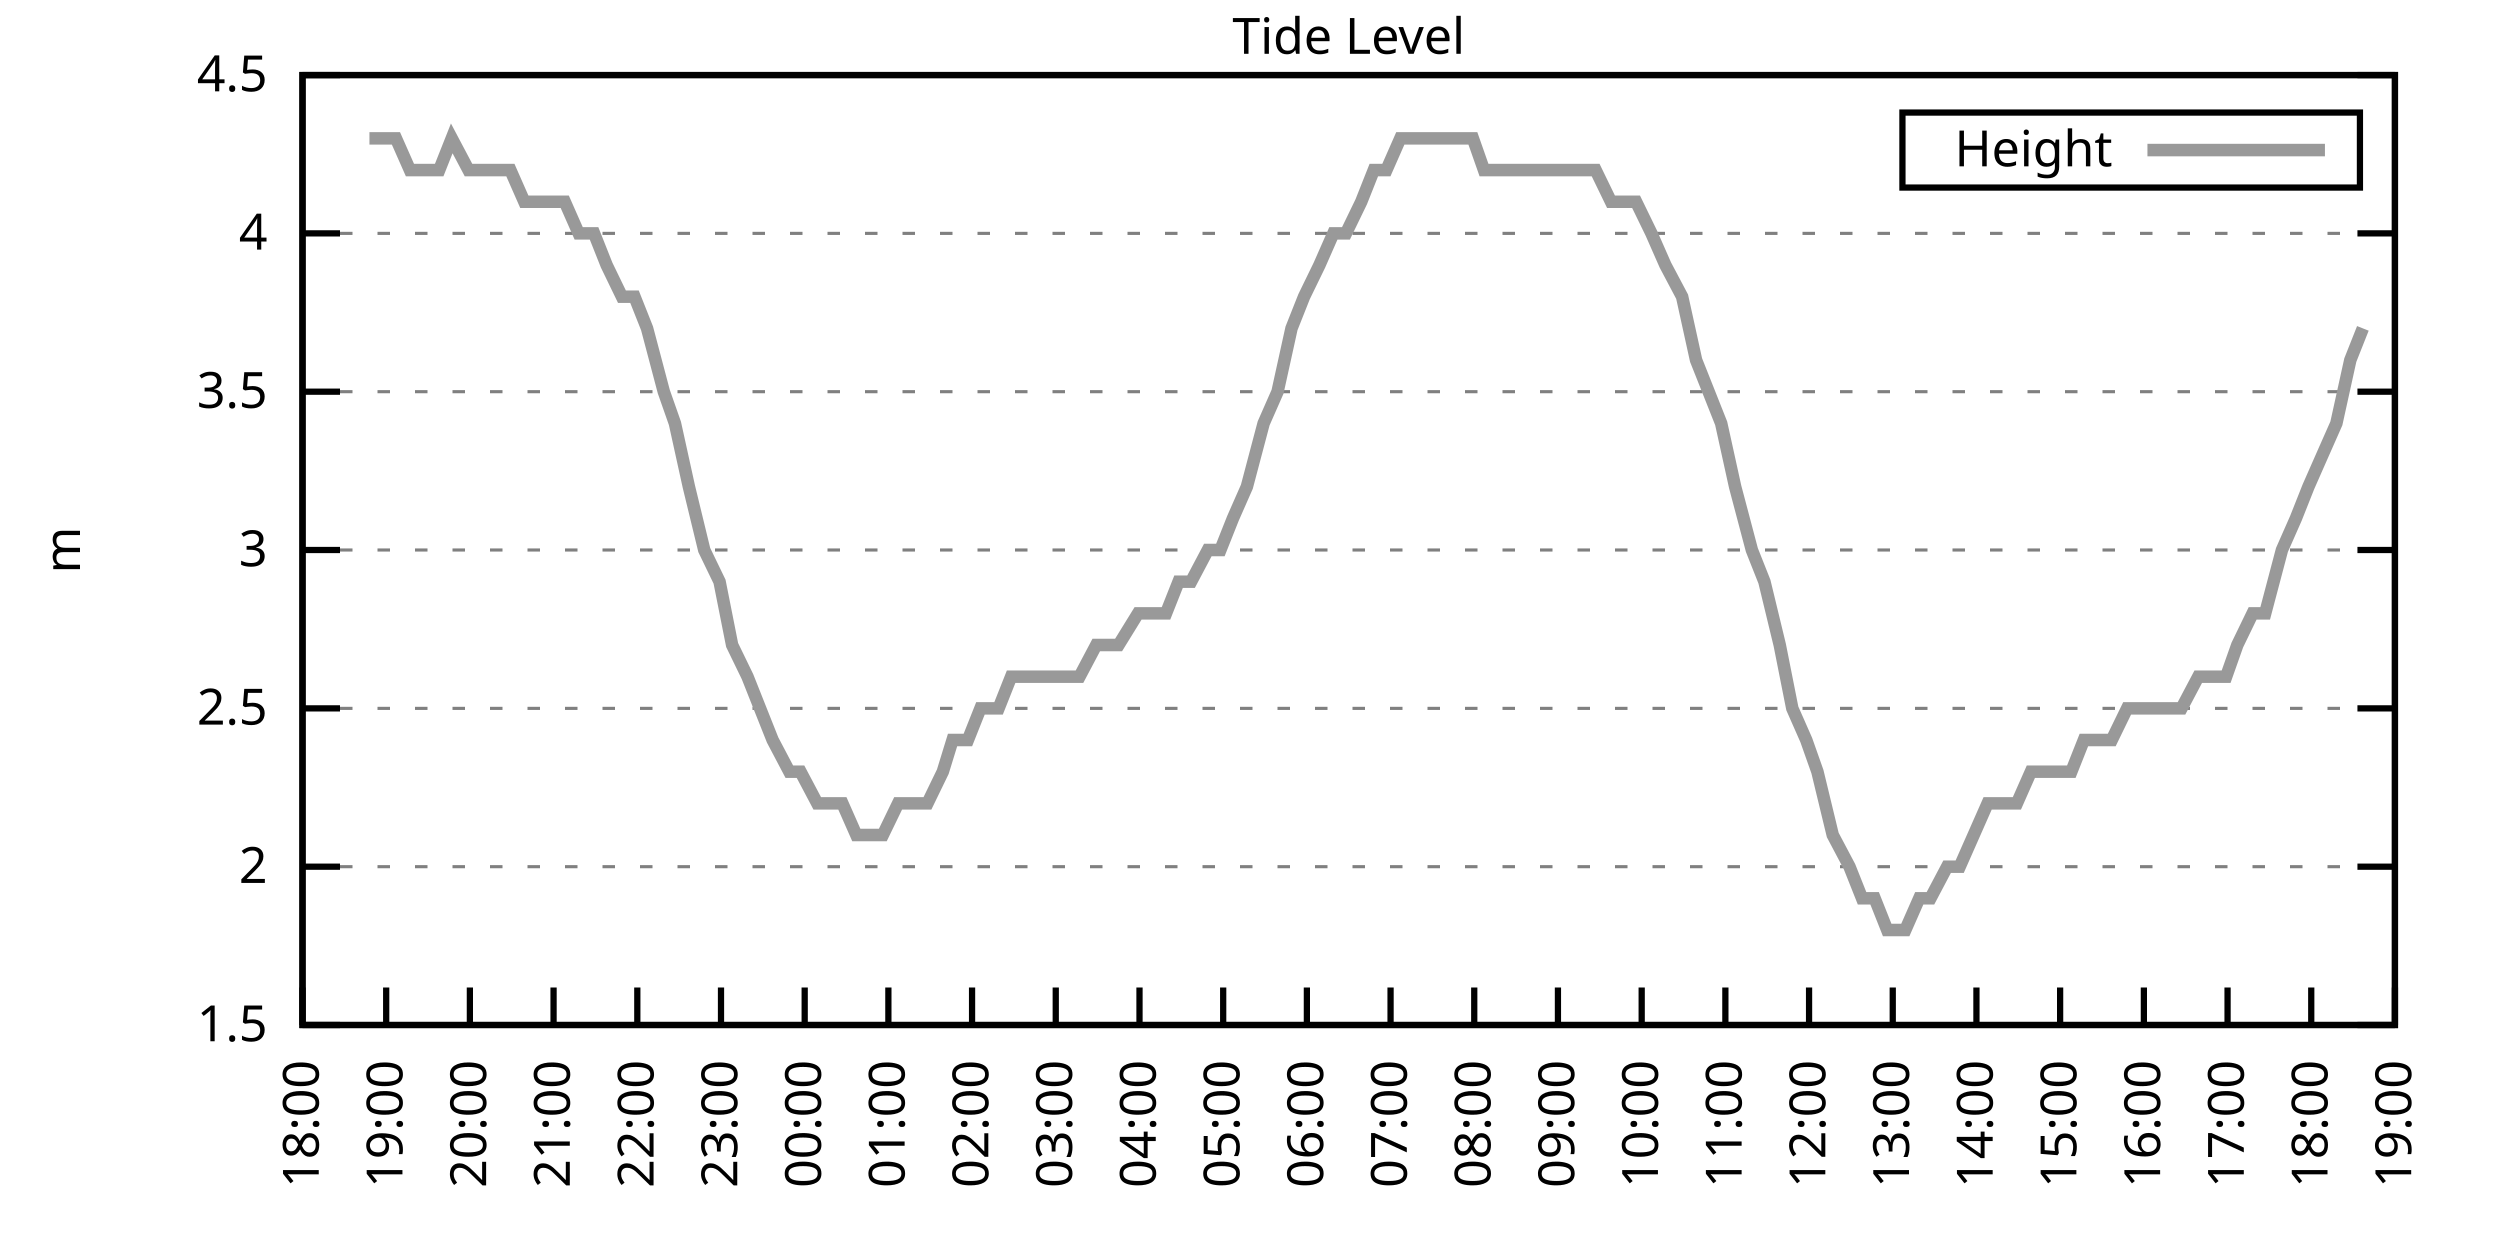
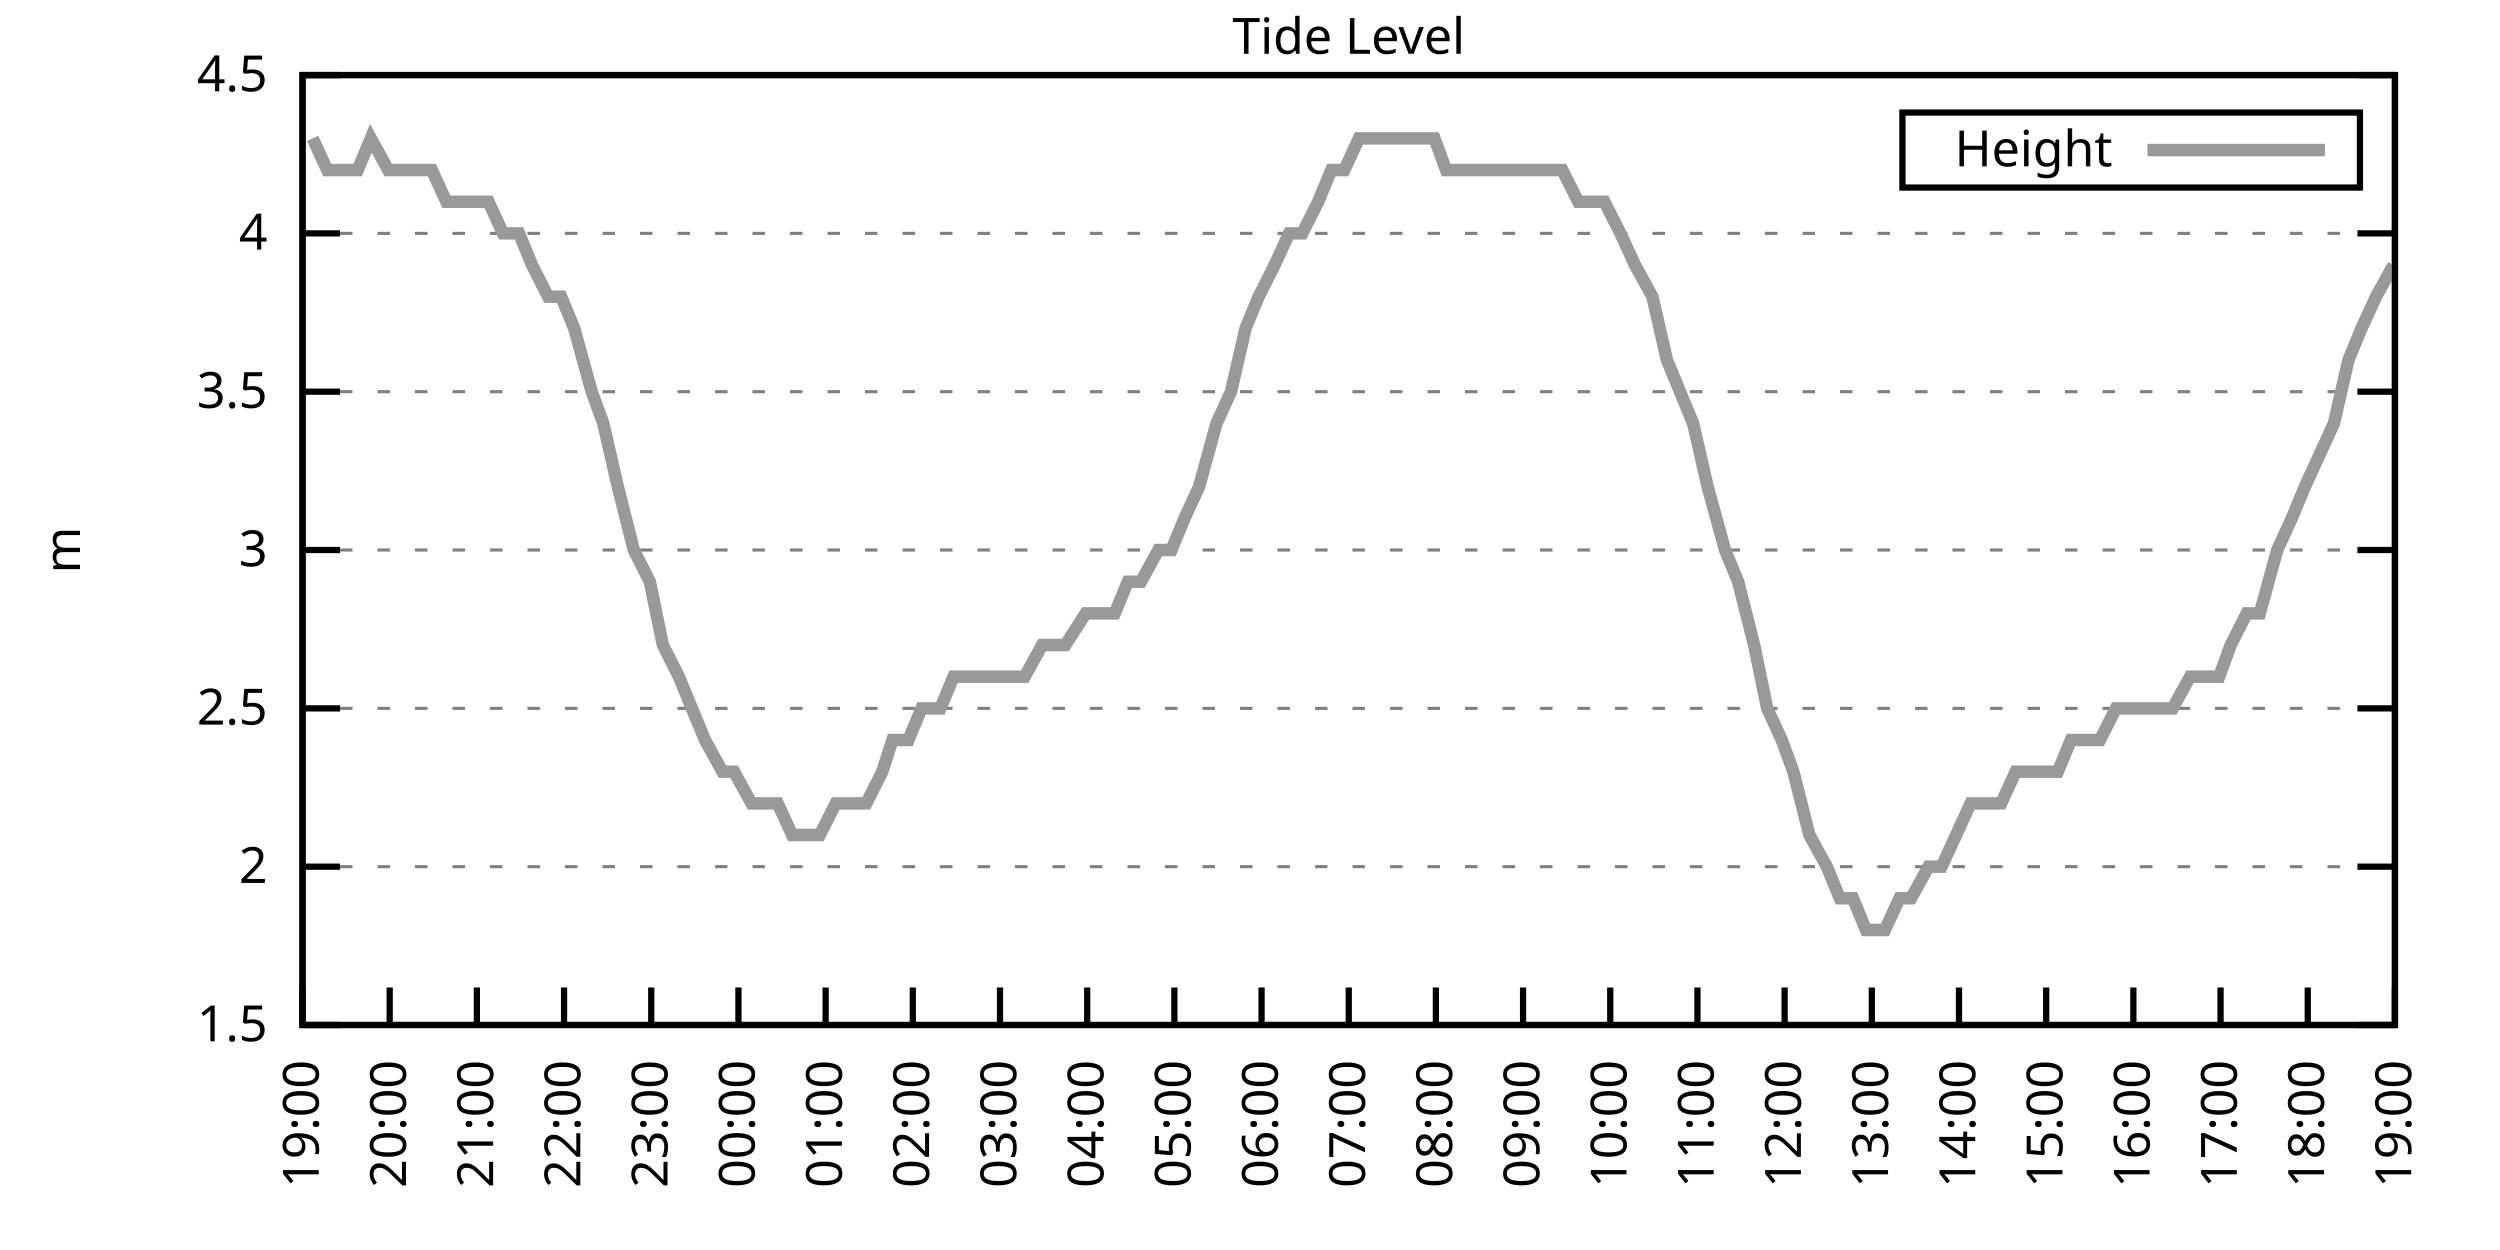
<svg xmlns="http://www.w3.org/2000/svg" xmlns:xlink="http://www.w3.org/1999/xlink" width="400" height="200" viewBox="0 0 400 200">
  <g id="gnuplot_canvas">
    <rect x="0" y="0" width="400" height="200" fill="none" />
    <defs>
      <circle id="gpDot" r="0.5" stroke-width="0.5" stroke="currentColor" />
      <path id="gpPt0" stroke-width="0.333" stroke="currentColor" d="M-1,0 h2 M0,-1 v2" />
      <path id="gpPt1" stroke-width="0.333" stroke="currentColor" d="M-1,-1 L1,1 M1,-1 L-1,1" />
      <path id="gpPt2" stroke-width="0.333" stroke="currentColor" d="M-1,0 L1,0 M0,-1 L0,1 M-1,-1 L1,1 M-1,1 L1,-1" />
      <rect id="gpPt3" stroke-width="0.333" stroke="currentColor" x="-1" y="-1" width="2" height="2" />
      <rect id="gpPt4" stroke-width="0.333" stroke="currentColor" fill="currentColor" x="-1" y="-1" width="2" height="2" />
      <circle id="gpPt5" stroke-width="0.333" stroke="currentColor" cx="0" cy="0" r="1" />
      <use xlink:href="#gpPt5" id="gpPt6" fill="currentColor" stroke="none" />
      <path id="gpPt7" stroke-width="0.333" stroke="currentColor" d="M0,-1.33 L-1.33,0.67 L1.33,0.67 z" />
      <use xlink:href="#gpPt7" id="gpPt8" fill="currentColor" stroke="none" />
      <use xlink:href="#gpPt7" id="gpPt9" stroke="currentColor" transform="rotate(180)" />
      <use xlink:href="#gpPt9" id="gpPt10" fill="currentColor" stroke="none" />
      <use xlink:href="#gpPt3" id="gpPt11" stroke="currentColor" transform="rotate(45)" />
      <use xlink:href="#gpPt11" id="gpPt12" fill="currentColor" stroke="none" />
      <path id="gpPt13" stroke-width="0.333" stroke="currentColor" d="M0,1.330 L1.265,0.411 L0.782,-1.067 L-0.782,-1.076 L-1.265,0.411 z" />
      <use xlink:href="#gpPt13" id="gpPt14" fill="currentColor" stroke="none" />
      <filter id="textbox" filterUnits="objectBoundingBox" x="0" y="0" height="1" width="1">
        <feFlood flood-color="white" flood-opacity="1" result="bgnd" />
        <feComposite in="SourceGraphic" in2="bgnd" operator="atop" />
      </filter>
      <filter id="greybox" filterUnits="objectBoundingBox" x="0" y="0" height="1" width="1">
        <feFlood flood-color="lightgrey" flood-opacity="1" result="grey" />
        <feComposite in="SourceGraphic" in2="grey" operator="atop" />
      </filter>
    </defs>
    <g fill="none" color="white" stroke="currentColor" stroke-width="1.00" stroke-linecap="butt" stroke-linejoin="miter">
</g>
    <g fill="none" color="black" stroke="currentColor" stroke-width="1.00" stroke-linecap="butt" stroke-linejoin="miter">
      <g stroke="none" shape-rendering="crispEdges">
        <polygon fill="rgb(255, 255, 255)" points="48.40,164.00 383.18,164.00 383.18,12.02 48.40,12.02 " />
      </g>
    </g>
    <g fill="none" color="black" stroke="currentColor" stroke-width="1.00" stroke-linecap="butt" stroke-linejoin="miter">
</g>
    <g fill="none" color="black" stroke="black" stroke-width="0.50" stroke-linecap="butt" stroke-linejoin="miter">
</g>
    <g fill="none" color="gray" stroke="currentColor" stroke-width="0.50" stroke-linecap="butt" stroke-linejoin="miter">
      <path stroke="gray" stroke-dasharray="2,4" class="gridline" d="M48.40,164.00 L383.19,164.00  " />
    </g>
    <g fill="none" color="gray" stroke="gray" stroke-width="1.00" stroke-linecap="butt" stroke-linejoin="miter">
</g>
    <g fill="none" color="black" stroke="currentColor" stroke-width="1.00" stroke-linecap="butt" stroke-linejoin="miter">
      <path stroke="black" d="M48.40,164.00 L54.40,164.00 M383.19,164.00 L377.19,164.00  " />
      <g transform="translate(42.80,166.60)" stroke="none" fill="black" font-family="Sans" font-size="8.00" text-anchor="end">
        <text>
          <tspan font-family="Sans"> 1.5</tspan>
        </text>
      </g>
    </g>
    <g fill="none" color="black" stroke="currentColor" stroke-width="1.00" stroke-linecap="butt" stroke-linejoin="miter">
</g>
    <g fill="none" color="black" stroke="black" stroke-width="0.50" stroke-linecap="butt" stroke-linejoin="miter">
</g>
    <g fill="none" color="gray" stroke="currentColor" stroke-width="0.50" stroke-linecap="butt" stroke-linejoin="miter">
      <path stroke="gray" stroke-dasharray="2,4" class="gridline" d="M48.40,138.67 L383.19,138.67  " />
    </g>
    <g fill="none" color="gray" stroke="gray" stroke-width="1.00" stroke-linecap="butt" stroke-linejoin="miter">
</g>
    <g fill="none" color="black" stroke="currentColor" stroke-width="1.00" stroke-linecap="butt" stroke-linejoin="miter">
      <path stroke="black" d="M48.40,138.67 L54.40,138.67 M383.19,138.67 L377.19,138.67  " />
      <g transform="translate(42.80,141.27)" stroke="none" fill="black" font-family="Sans" font-size="8.00" text-anchor="end">
        <text>
          <tspan font-family="Sans"> 2</tspan>
        </text>
      </g>
    </g>
    <g fill="none" color="black" stroke="currentColor" stroke-width="1.00" stroke-linecap="butt" stroke-linejoin="miter">
</g>
    <g fill="none" color="black" stroke="black" stroke-width="0.50" stroke-linecap="butt" stroke-linejoin="miter">
</g>
    <g fill="none" color="gray" stroke="currentColor" stroke-width="0.50" stroke-linecap="butt" stroke-linejoin="miter">
      <path stroke="gray" stroke-dasharray="2,4" class="gridline" d="M48.40,113.34 L383.19,113.34  " />
    </g>
    <g fill="none" color="gray" stroke="gray" stroke-width="1.00" stroke-linecap="butt" stroke-linejoin="miter">
</g>
    <g fill="none" color="black" stroke="currentColor" stroke-width="1.00" stroke-linecap="butt" stroke-linejoin="miter">
      <path stroke="black" d="M48.40,113.34 L54.40,113.34 M383.19,113.34 L377.19,113.34  " />
      <g transform="translate(42.80,115.94)" stroke="none" fill="black" font-family="Sans" font-size="8.00" text-anchor="end">
        <text>
          <tspan font-family="Sans"> 2.5</tspan>
        </text>
      </g>
    </g>
    <g fill="none" color="black" stroke="currentColor" stroke-width="1.00" stroke-linecap="butt" stroke-linejoin="miter">
</g>
    <g fill="none" color="black" stroke="black" stroke-width="0.50" stroke-linecap="butt" stroke-linejoin="miter">
</g>
    <g fill="none" color="gray" stroke="currentColor" stroke-width="0.50" stroke-linecap="butt" stroke-linejoin="miter">
      <path stroke="gray" stroke-dasharray="2,4" class="gridline" d="M48.40,88.00 L383.19,88.00  " />
    </g>
    <g fill="none" color="gray" stroke="gray" stroke-width="1.00" stroke-linecap="butt" stroke-linejoin="miter">
</g>
    <g fill="none" color="black" stroke="currentColor" stroke-width="1.00" stroke-linecap="butt" stroke-linejoin="miter">
      <path stroke="black" d="M48.40,88.00 L54.40,88.00 M383.19,88.00 L377.19,88.00  " />
      <g transform="translate(42.80,90.60)" stroke="none" fill="black" font-family="Sans" font-size="8.00" text-anchor="end">
        <text>
          <tspan font-family="Sans"> 3</tspan>
        </text>
      </g>
    </g>
    <g fill="none" color="black" stroke="currentColor" stroke-width="1.00" stroke-linecap="butt" stroke-linejoin="miter">
</g>
    <g fill="none" color="black" stroke="black" stroke-width="0.50" stroke-linecap="butt" stroke-linejoin="miter">
</g>
    <g fill="none" color="gray" stroke="currentColor" stroke-width="0.50" stroke-linecap="butt" stroke-linejoin="miter">
      <path stroke="gray" stroke-dasharray="2,4" class="gridline" d="M48.40,62.67 L383.19,62.67  " />
    </g>
    <g fill="none" color="gray" stroke="gray" stroke-width="1.00" stroke-linecap="butt" stroke-linejoin="miter">
</g>
    <g fill="none" color="black" stroke="currentColor" stroke-width="1.00" stroke-linecap="butt" stroke-linejoin="miter">
      <path stroke="black" d="M48.40,62.67 L54.40,62.67 M383.19,62.67 L377.19,62.67  " />
      <g transform="translate(42.80,65.27)" stroke="none" fill="black" font-family="Sans" font-size="8.00" text-anchor="end">
        <text>
          <tspan font-family="Sans"> 3.5</tspan>
        </text>
      </g>
    </g>
    <g fill="none" color="black" stroke="currentColor" stroke-width="1.00" stroke-linecap="butt" stroke-linejoin="miter">
</g>
    <g fill="none" color="black" stroke="black" stroke-width="0.50" stroke-linecap="butt" stroke-linejoin="miter">
</g>
    <g fill="none" color="gray" stroke="currentColor" stroke-width="0.50" stroke-linecap="butt" stroke-linejoin="miter">
      <path stroke="gray" stroke-dasharray="2,4" class="gridline" d="M48.40,37.34 L383.19,37.34  " />
    </g>
    <g fill="none" color="gray" stroke="gray" stroke-width="1.00" stroke-linecap="butt" stroke-linejoin="miter">
</g>
    <g fill="none" color="black" stroke="currentColor" stroke-width="1.00" stroke-linecap="butt" stroke-linejoin="miter">
      <path stroke="black" d="M48.40,37.34 L54.40,37.34 M383.19,37.34 L377.19,37.34  " />
      <g transform="translate(42.80,39.94)" stroke="none" fill="black" font-family="Sans" font-size="8.00" text-anchor="end">
        <text>
          <tspan font-family="Sans"> 4</tspan>
        </text>
      </g>
    </g>
    <g fill="none" color="black" stroke="currentColor" stroke-width="1.00" stroke-linecap="butt" stroke-linejoin="miter">
</g>
    <g fill="none" color="black" stroke="black" stroke-width="0.50" stroke-linecap="butt" stroke-linejoin="miter">
</g>
    <g fill="none" color="gray" stroke="currentColor" stroke-width="0.50" stroke-linecap="butt" stroke-linejoin="miter">
      <path stroke="gray" stroke-dasharray="2,4" class="gridline" d="M48.40,12.01 L383.19,12.01  " />
    </g>
    <g fill="none" color="gray" stroke="gray" stroke-width="1.00" stroke-linecap="butt" stroke-linejoin="miter">
</g>
    <g fill="none" color="black" stroke="currentColor" stroke-width="1.00" stroke-linecap="butt" stroke-linejoin="miter">
      <path stroke="black" d="M48.40,12.01 L54.40,12.01 M383.19,12.01 L377.19,12.01  " />
      <g transform="translate(42.80,14.61)" stroke="none" fill="black" font-family="Sans" font-size="8.00" text-anchor="end">
        <text>
          <tspan font-family="Sans"> 4.5</tspan>
        </text>
      </g>
    </g>
    <g fill="none" color="black" stroke="currentColor" stroke-width="1.00" stroke-linecap="butt" stroke-linejoin="miter">
      <path stroke="black" d="M48.40,164.00 L48.40,158.00  " />
      <g transform="translate(51.00,169.60) rotate(270.00)" stroke="none" fill="black" font-family="Sans" font-size="8.00" text-anchor="end">
        <text>
-           <tspan font-family="Sans">18:00</tspan>
-         </text>
-       </g>
-     </g>
-     <g fill="none" color="black" stroke="currentColor" stroke-width="1.00" stroke-linecap="butt" stroke-linejoin="miter">
-       <path stroke="black" d="M61.79,164.00 L61.79,158.00  " />
-       <g transform="translate(64.39,169.60) rotate(270.00)" stroke="none" fill="black" font-family="Sans" font-size="8.00" text-anchor="end">
-         <text>
          <tspan font-family="Sans">19:00</tspan>
        </text>
      </g>
    </g>
    <g fill="none" color="black" stroke="currentColor" stroke-width="1.00" stroke-linecap="butt" stroke-linejoin="miter">
-       <path stroke="black" d="M75.18,164.00 L75.18,158.00  " />
-       <g transform="translate(77.78,169.60) rotate(270.00)" stroke="none" fill="black" font-family="Sans" font-size="8.00" text-anchor="end">
+       <path stroke="black" d="M62.35,164.00 L62.35,158.00  " />
+       <g transform="translate(64.95,169.60) rotate(270.00)" stroke="none" fill="black" font-family="Sans" font-size="8.00" text-anchor="end">
        <text>
          <tspan font-family="Sans">20:00</tspan>
        </text>
      </g>
    </g>
    <g fill="none" color="black" stroke="currentColor" stroke-width="1.00" stroke-linecap="butt" stroke-linejoin="miter">
-       <path stroke="black" d="M88.57,164.00 L88.57,158.00  " />
-       <g transform="translate(91.17,169.60) rotate(270.00)" stroke="none" fill="black" font-family="Sans" font-size="8.00" text-anchor="end">
+       <path stroke="black" d="M76.30,164.00 L76.30,158.00  " />
+       <g transform="translate(78.90,169.60) rotate(270.00)" stroke="none" fill="black" font-family="Sans" font-size="8.00" text-anchor="end">
        <text>
          <tspan font-family="Sans">21:00</tspan>
        </text>
      </g>
    </g>
    <g fill="none" color="black" stroke="currentColor" stroke-width="1.00" stroke-linecap="butt" stroke-linejoin="miter">
-       <path stroke="black" d="M101.97,164.00 L101.97,158.00  " />
-       <g transform="translate(104.57,169.60) rotate(270.00)" stroke="none" fill="black" font-family="Sans" font-size="8.00" text-anchor="end">
+       <path stroke="black" d="M90.25,164.00 L90.25,158.00  " />
+       <g transform="translate(92.85,169.60) rotate(270.00)" stroke="none" fill="black" font-family="Sans" font-size="8.00" text-anchor="end">
        <text>
          <tspan font-family="Sans">22:00</tspan>
        </text>
      </g>
    </g>
    <g fill="none" color="black" stroke="currentColor" stroke-width="1.00" stroke-linecap="butt" stroke-linejoin="miter">
-       <path stroke="black" d="M115.36,164.00 L115.36,158.00  " />
-       <g transform="translate(117.96,169.60) rotate(270.00)" stroke="none" fill="black" font-family="Sans" font-size="8.00" text-anchor="end">
+       <path stroke="black" d="M104.20,164.00 L104.20,158.00  " />
+       <g transform="translate(106.80,169.60) rotate(270.00)" stroke="none" fill="black" font-family="Sans" font-size="8.00" text-anchor="end">
        <text>
          <tspan font-family="Sans">23:00</tspan>
        </text>
      </g>
    </g>
    <g fill="none" color="black" stroke="currentColor" stroke-width="1.00" stroke-linecap="butt" stroke-linejoin="miter">
-       <path stroke="black" d="M128.75,164.00 L128.75,158.00  " />
-       <g transform="translate(131.35,169.60) rotate(270.00)" stroke="none" fill="black" font-family="Sans" font-size="8.00" text-anchor="end">
+       <path stroke="black" d="M118.15,164.00 L118.15,158.00  " />
+       <g transform="translate(120.75,169.60) rotate(270.00)" stroke="none" fill="black" font-family="Sans" font-size="8.00" text-anchor="end">
        <text>
          <tspan font-family="Sans">00:00</tspan>
        </text>
      </g>
    </g>
    <g fill="none" color="black" stroke="currentColor" stroke-width="1.00" stroke-linecap="butt" stroke-linejoin="miter">
-       <path stroke="black" d="M142.14,164.00 L142.14,158.00  " />
-       <g transform="translate(144.74,169.60) rotate(270.00)" stroke="none" fill="black" font-family="Sans" font-size="8.00" text-anchor="end">
+       <path stroke="black" d="M132.10,164.00 L132.10,158.00  " />
+       <g transform="translate(134.70,169.60) rotate(270.00)" stroke="none" fill="black" font-family="Sans" font-size="8.00" text-anchor="end">
        <text>
          <tspan font-family="Sans">01:00</tspan>
        </text>
      </g>
    </g>
    <g fill="none" color="black" stroke="currentColor" stroke-width="1.00" stroke-linecap="butt" stroke-linejoin="miter">
-       <path stroke="black" d="M155.53,164.00 L155.53,158.00  " />
-       <g transform="translate(158.13,169.60) rotate(270.00)" stroke="none" fill="black" font-family="Sans" font-size="8.00" text-anchor="end">
+       <path stroke="black" d="M146.05,164.00 L146.05,158.00  " />
+       <g transform="translate(148.65,169.60) rotate(270.00)" stroke="none" fill="black" font-family="Sans" font-size="8.00" text-anchor="end">
        <text>
          <tspan font-family="Sans">02:00</tspan>
        </text>
      </g>
    </g>
    <g fill="none" color="black" stroke="currentColor" stroke-width="1.00" stroke-linecap="butt" stroke-linejoin="miter">
-       <path stroke="black" d="M168.92,164.00 L168.92,158.00  " />
-       <g transform="translate(171.52,169.60) rotate(270.00)" stroke="none" fill="black" font-family="Sans" font-size="8.00" text-anchor="end">
+       <path stroke="black" d="M160.00,164.00 L160.00,158.00  " />
+       <g transform="translate(162.60,169.60) rotate(270.00)" stroke="none" fill="black" font-family="Sans" font-size="8.00" text-anchor="end">
        <text>
          <tspan font-family="Sans">03:00</tspan>
        </text>
      </g>
    </g>
    <g fill="none" color="black" stroke="currentColor" stroke-width="1.00" stroke-linecap="butt" stroke-linejoin="miter">
-       <path stroke="black" d="M182.32,164.00 L182.32,158.00  " />
-       <g transform="translate(184.92,169.60) rotate(270.00)" stroke="none" fill="black" font-family="Sans" font-size="8.00" text-anchor="end">
+       <path stroke="black" d="M173.95,164.00 L173.95,158.00  " />
+       <g transform="translate(176.55,169.60) rotate(270.00)" stroke="none" fill="black" font-family="Sans" font-size="8.00" text-anchor="end">
        <text>
          <tspan font-family="Sans">04:00</tspan>
        </text>
      </g>
    </g>
    <g fill="none" color="black" stroke="currentColor" stroke-width="1.00" stroke-linecap="butt" stroke-linejoin="miter">
-       <path stroke="black" d="M195.71,164.00 L195.71,158.00  " />
-       <g transform="translate(198.31,169.60) rotate(270.00)" stroke="none" fill="black" font-family="Sans" font-size="8.00" text-anchor="end">
+       <path stroke="black" d="M187.90,164.00 L187.90,158.00  " />
+       <g transform="translate(190.50,169.60) rotate(270.00)" stroke="none" fill="black" font-family="Sans" font-size="8.00" text-anchor="end">
        <text>
          <tspan font-family="Sans">05:00</tspan>
        </text>
      </g>
    </g>
    <g fill="none" color="black" stroke="currentColor" stroke-width="1.00" stroke-linecap="butt" stroke-linejoin="miter">
-       <path stroke="black" d="M209.10,164.00 L209.10,158.00  " />
-       <g transform="translate(211.70,169.60) rotate(270.00)" stroke="none" fill="black" font-family="Sans" font-size="8.00" text-anchor="end">
+       <path stroke="black" d="M201.85,164.00 L201.85,158.00  " />
+       <g transform="translate(204.45,169.60) rotate(270.00)" stroke="none" fill="black" font-family="Sans" font-size="8.00" text-anchor="end">
        <text>
          <tspan font-family="Sans">06:00</tspan>
        </text>
      </g>
    </g>
    <g fill="none" color="black" stroke="currentColor" stroke-width="1.00" stroke-linecap="butt" stroke-linejoin="miter">
-       <path stroke="black" d="M222.49,164.00 L222.49,158.00  " />
-       <g transform="translate(225.09,169.60) rotate(270.00)" stroke="none" fill="black" font-family="Sans" font-size="8.00" text-anchor="end">
+       <path stroke="black" d="M215.80,164.00 L215.80,158.00  " />
+       <g transform="translate(218.40,169.60) rotate(270.00)" stroke="none" fill="black" font-family="Sans" font-size="8.00" text-anchor="end">
        <text>
          <tspan font-family="Sans">07:00</tspan>
        </text>
      </g>
    </g>
    <g fill="none" color="black" stroke="currentColor" stroke-width="1.00" stroke-linecap="butt" stroke-linejoin="miter">
-       <path stroke="black" d="M235.88,164.00 L235.88,158.00  " />
-       <g transform="translate(238.48,169.60) rotate(270.00)" stroke="none" fill="black" font-family="Sans" font-size="8.00" text-anchor="end">
+       <path stroke="black" d="M229.74,164.00 L229.74,158.00  " />
+       <g transform="translate(232.34,169.60) rotate(270.00)" stroke="none" fill="black" font-family="Sans" font-size="8.00" text-anchor="end">
        <text>
          <tspan font-family="Sans">08:00</tspan>
        </text>
      </g>
    </g>
    <g fill="none" color="black" stroke="currentColor" stroke-width="1.00" stroke-linecap="butt" stroke-linejoin="miter">
-       <path stroke="black" d="M249.27,164.00 L249.27,158.00  " />
-       <g transform="translate(251.87,169.60) rotate(270.00)" stroke="none" fill="black" font-family="Sans" font-size="8.00" text-anchor="end">
+       <path stroke="black" d="M243.69,164.00 L243.69,158.00  " />
+       <g transform="translate(246.29,169.60) rotate(270.00)" stroke="none" fill="black" font-family="Sans" font-size="8.00" text-anchor="end">
        <text>
          <tspan font-family="Sans">09:00</tspan>
        </text>
      </g>
    </g>
    <g fill="none" color="black" stroke="currentColor" stroke-width="1.00" stroke-linecap="butt" stroke-linejoin="miter">
-       <path stroke="black" d="M262.67,164.00 L262.67,158.00  " />
-       <g transform="translate(265.27,169.60) rotate(270.00)" stroke="none" fill="black" font-family="Sans" font-size="8.00" text-anchor="end">
+       <path stroke="black" d="M257.64,164.00 L257.64,158.00  " />
+       <g transform="translate(260.24,169.60) rotate(270.00)" stroke="none" fill="black" font-family="Sans" font-size="8.00" text-anchor="end">
        <text>
          <tspan font-family="Sans">10:00</tspan>
        </text>
      </g>
    </g>
    <g fill="none" color="black" stroke="currentColor" stroke-width="1.00" stroke-linecap="butt" stroke-linejoin="miter">
-       <path stroke="black" d="M276.06,164.00 L276.06,158.00  " />
-       <g transform="translate(278.66,169.60) rotate(270.00)" stroke="none" fill="black" font-family="Sans" font-size="8.00" text-anchor="end">
+       <path stroke="black" d="M271.59,164.00 L271.59,158.00  " />
+       <g transform="translate(274.19,169.60) rotate(270.00)" stroke="none" fill="black" font-family="Sans" font-size="8.00" text-anchor="end">
        <text>
          <tspan font-family="Sans">11:00</tspan>
        </text>
      </g>
    </g>
    <g fill="none" color="black" stroke="currentColor" stroke-width="1.00" stroke-linecap="butt" stroke-linejoin="miter">
-       <path stroke="black" d="M289.45,164.00 L289.45,158.00  " />
-       <g transform="translate(292.05,169.60) rotate(270.00)" stroke="none" fill="black" font-family="Sans" font-size="8.00" text-anchor="end">
+       <path stroke="black" d="M285.54,164.00 L285.54,158.00  " />
+       <g transform="translate(288.14,169.60) rotate(270.00)" stroke="none" fill="black" font-family="Sans" font-size="8.00" text-anchor="end">
        <text>
          <tspan font-family="Sans">12:00</tspan>
        </text>
      </g>
    </g>
    <g fill="none" color="black" stroke="currentColor" stroke-width="1.00" stroke-linecap="butt" stroke-linejoin="miter">
-       <path stroke="black" d="M302.84,164.00 L302.84,158.00  " />
-       <g transform="translate(305.44,169.60) rotate(270.00)" stroke="none" fill="black" font-family="Sans" font-size="8.00" text-anchor="end">
+       <path stroke="black" d="M299.49,164.00 L299.49,158.00  " />
+       <g transform="translate(302.09,169.60) rotate(270.00)" stroke="none" fill="black" font-family="Sans" font-size="8.00" text-anchor="end">
        <text>
          <tspan font-family="Sans">13:00</tspan>
        </text>
      </g>
    </g>
    <g fill="none" color="black" stroke="currentColor" stroke-width="1.00" stroke-linecap="butt" stroke-linejoin="miter">
-       <path stroke="black" d="M316.23,164.00 L316.23,158.00  " />
-       <g transform="translate(318.83,169.60) rotate(270.00)" stroke="none" fill="black" font-family="Sans" font-size="8.00" text-anchor="end">
+       <path stroke="black" d="M313.44,164.00 L313.44,158.00  " />
+       <g transform="translate(316.04,169.60) rotate(270.00)" stroke="none" fill="black" font-family="Sans" font-size="8.00" text-anchor="end">
        <text>
          <tspan font-family="Sans">14:00</tspan>
        </text>
      </g>
    </g>
    <g fill="none" color="black" stroke="currentColor" stroke-width="1.00" stroke-linecap="butt" stroke-linejoin="miter">
-       <path stroke="black" d="M329.62,164.00 L329.62,158.00  " />
-       <g transform="translate(332.22,169.60) rotate(270.00)" stroke="none" fill="black" font-family="Sans" font-size="8.00" text-anchor="end">
+       <path stroke="black" d="M327.39,164.00 L327.39,158.00  " />
+       <g transform="translate(329.99,169.60) rotate(270.00)" stroke="none" fill="black" font-family="Sans" font-size="8.00" text-anchor="end">
        <text>
          <tspan font-family="Sans">15:00</tspan>
        </text>
      </g>
    </g>
    <g fill="none" color="black" stroke="currentColor" stroke-width="1.00" stroke-linecap="butt" stroke-linejoin="miter">
-       <path stroke="black" d="M343.02,164.00 L343.02,158.00  " />
-       <g transform="translate(345.62,169.60) rotate(270.00)" stroke="none" fill="black" font-family="Sans" font-size="8.00" text-anchor="end">
+       <path stroke="black" d="M341.34,164.00 L341.34,158.00  " />
+       <g transform="translate(343.94,169.60) rotate(270.00)" stroke="none" fill="black" font-family="Sans" font-size="8.00" text-anchor="end">
        <text>
          <tspan font-family="Sans">16:00</tspan>
        </text>
      </g>
    </g>
    <g fill="none" color="black" stroke="currentColor" stroke-width="1.00" stroke-linecap="butt" stroke-linejoin="miter">
-       <path stroke="black" d="M356.41,164.00 L356.41,158.00  " />
-       <g transform="translate(359.01,169.60) rotate(270.00)" stroke="none" fill="black" font-family="Sans" font-size="8.00" text-anchor="end">
+       <path stroke="black" d="M355.29,164.00 L355.29,158.00  " />
+       <g transform="translate(357.89,169.60) rotate(270.00)" stroke="none" fill="black" font-family="Sans" font-size="8.00" text-anchor="end">
        <text>
          <tspan font-family="Sans">17:00</tspan>
        </text>
      </g>
    </g>
    <g fill="none" color="black" stroke="currentColor" stroke-width="1.00" stroke-linecap="butt" stroke-linejoin="miter">
-       <path stroke="black" d="M369.80,164.00 L369.80,158.00  " />
-       <g transform="translate(372.40,169.60) rotate(270.00)" stroke="none" fill="black" font-family="Sans" font-size="8.00" text-anchor="end">
+       <path stroke="black" d="M369.24,164.00 L369.24,158.00  " />
+       <g transform="translate(371.84,169.60) rotate(270.00)" stroke="none" fill="black" font-family="Sans" font-size="8.00" text-anchor="end">
        <text>
          <tspan font-family="Sans">18:00</tspan>
        </text>
      </g>
    </g>
    <g fill="none" color="black" stroke="currentColor" stroke-width="1.00" stroke-linecap="butt" stroke-linejoin="miter">
      <path stroke="black" d="M383.19,164.00 L383.19,158.00  " />
      <g transform="translate(385.79,169.60) rotate(270.00)" stroke="none" fill="black" font-family="Sans" font-size="8.00" text-anchor="end">
        <text>
          <tspan font-family="Sans">19:00</tspan>
        </text>
      </g>
    </g>
    <g fill="none" color="black" stroke="currentColor" stroke-width="1.00" stroke-linecap="butt" stroke-linejoin="miter">
</g>
    <g fill="none" color="black" stroke="currentColor" stroke-width="1.00" stroke-linecap="butt" stroke-linejoin="miter">
      <path stroke="black" d="M48.40,12.01 L48.40,164.00 L383.19,164.00 L383.19,12.01 L48.40,12.01 Z  " />
    </g>
    <g fill="none" color="black" stroke="currentColor" stroke-width="1.00" stroke-linecap="butt" stroke-linejoin="miter">
</g>
    <g fill="none" color="black" stroke="currentColor" stroke-width="1.00" stroke-linecap="butt" stroke-linejoin="miter">
      <path stroke="black" d="M304.39,30.01 L304.39,18.01 L377.59,18.01 L377.59,30.01 L304.39,30.01 Z  " />
    </g>
    <g id="Tide_level_plot_1">
      <g fill="none" color="white" stroke="black" stroke-width="2.00" stroke-linecap="butt" stroke-linejoin="miter">
</g>
      <g fill="none" color="black" stroke="currentColor" stroke-width="2.00" stroke-linecap="butt" stroke-linejoin="miter">
        <g transform="translate(337.99,26.61)" stroke="none" fill="black" font-family="Sans" font-size="8.00" text-anchor="end">
          <text>
            <tspan font-family="Sans">Height</tspan>
          </text>
        </g>
      </g>
      <g fill="none" color="black" stroke="currentColor" stroke-width="2.00" stroke-linecap="butt" stroke-linejoin="miter">
-         <path stroke="rgb(153, 153, 153)" d="M343.59,24.01 L371.99,24.01 M59.11,22.14 L61.35,22.14 L63.35,22.14 L65.59,27.21 L68.26,27.21 L70.27,27.21   L72.28,22.14 L74.96,27.21 L76.52,27.21 L78.98,27.21 L81.66,27.21 L83.89,32.28 L86.12,32.28 L88.13,32.28   L90.36,32.28 L92.59,37.34 L95.05,37.34 L97.06,42.41 L99.51,47.47 L101.52,47.47 L103.53,52.54 L106.21,62.67   L107.99,67.74 L110.22,77.87 L112.68,88.00 L115.13,93.07 L117.14,103.20 L119.60,108.27 L121.61,113.34 L123.62,118.40   L126.29,123.47 L128.08,123.47 L130.76,128.54 L132.77,128.54 L134.78,128.54 L137.01,133.60 L139.69,133.60 L141.25,133.60   L143.70,128.54 L146.16,128.54 L148.39,128.54 L150.85,123.47 L152.41,118.40 L154.86,118.40 L156.87,113.34 L159.77,113.34   L161.78,108.27 L164.24,108.27 L166.25,108.27 L168.70,108.27 L170.93,108.27 L172.72,108.27 L175.40,103.20 L177.18,103.20   L178.97,103.20 L182.09,98.14 L183.66,98.14 L186.56,98.14 L188.57,93.07 L190.57,93.07 L193.25,88.00 L195.26,88.00   L197.27,82.94 L199.50,77.87 L202.18,67.74 L204.41,62.67 L206.64,52.54 L208.65,47.47 L211.11,42.41 L213.34,37.34   L215.35,37.34 L217.80,32.28 L219.81,27.21 L221.82,27.21 L224.05,22.14 L226.73,22.14 L228.96,22.14 L231.20,22.14   L233.43,22.14 L235.66,22.14 L237.44,27.21 L239.68,27.21 L242.36,27.21 L244.36,27.21 L246.60,27.21 L249.05,27.21   L251.06,27.21 L253.07,27.21 L255.30,27.21 L257.76,32.28 L260.21,32.28 L261.77,32.28 L264.23,37.34 L266.46,42.41   L269.14,47.47 L271.37,57.61 L273.38,62.67 L275.39,67.74 L277.62,77.87 L280.30,88.00 L282.31,93.07 L284.76,103.20   L286.77,113.34 L289.00,118.40 L290.79,123.47 L293.24,133.60 L295.92,138.67 L297.93,143.73 L299.94,143.73 L301.95,148.80   L304.85,148.80 L307.08,143.73 L308.87,143.73 L311.54,138.67 L313.55,138.67 L315.79,133.60 L318.02,128.54 L320.25,128.54   L322.70,128.54 L324.94,123.47 L326.95,123.47 L329.18,123.47 L331.41,123.47 L333.42,118.40 L335.65,118.40 L337.88,118.40   L340.34,113.34 L342.35,113.34 L344.58,113.34 L347.26,113.34 L349.04,113.34 L351.72,108.27 L353.95,108.27 L356.18,108.27   L357.97,103.20 L360.42,98.14 L362.43,98.14 L365.11,88.00 L367.34,82.94 L369.35,77.87 L371.58,72.81 L373.82,67.74   L376.05,57.61 L378.06,52.54  " />
+         <path stroke="rgb(153, 153, 153)" d="M343.59,24.01 L371.99,24.01 M50.03,22.14 L52.35,27.21 L55.14,27.21 L57.23,27.21 L59.33,22.14 L62.12,27.21   L63.74,27.21 L66.30,27.21 L69.09,27.21 L71.42,32.28 L73.74,32.28 L75.83,32.28 L78.16,32.28 L80.48,37.34   L83.04,37.34 L85.13,42.41 L87.69,47.47 L89.78,47.47 L91.88,52.54 L94.67,62.67 L96.53,67.74 L98.85,77.87   L101.41,88.00 L103.97,93.07 L106.06,103.20 L108.62,108.27 L110.71,113.34 L112.80,118.40 L115.59,123.47 L117.45,123.47   L120.24,128.54 L122.33,128.54 L124.43,128.54 L126.75,133.60 L129.54,133.60 L131.17,133.60 L133.72,128.54 L136.28,128.54   L138.61,128.54 L141.16,123.47 L142.79,118.40 L145.35,118.40 L147.44,113.34 L150.46,113.34 L152.56,108.27 L155.11,108.27   L157.21,108.27 L159.76,108.27 L162.09,108.27 L163.95,108.27 L166.74,103.20 L168.60,103.20 L170.46,103.20 L173.71,98.14   L175.34,98.14 L178.36,98.14 L180.46,93.07 L182.55,93.07 L185.34,88.00 L187.43,88.00 L189.52,82.94 L191.85,77.87   L194.64,67.74 L196.96,62.67 L199.29,52.54 L201.38,47.47 L203.94,42.41 L206.26,37.34 L208.36,37.34 L210.91,32.28   L213.01,27.21 L215.10,27.21 L217.42,22.14 L220.21,22.14 L222.54,22.14 L224.86,22.14 L227.19,22.14 L229.51,22.14   L231.37,27.21 L233.70,27.21 L236.49,27.21 L238.58,27.21 L240.90,27.21 L243.46,27.21 L245.55,27.21 L247.65,27.21   L249.97,27.21 L252.53,32.28 L255.09,32.28 L256.71,32.28 L259.27,37.34 L261.60,42.41 L264.39,47.47 L266.71,57.61   L268.80,62.67 L270.90,67.74 L273.22,77.87 L276.01,88.00 L278.10,93.07 L280.66,103.20 L282.75,113.34 L285.08,118.40   L286.94,123.47 L289.50,133.60 L292.29,138.67 L294.38,143.73 L296.47,143.73 L298.56,148.80 L301.58,148.80 L303.91,143.73   L305.77,143.73 L308.56,138.67 L310.65,138.67 L312.98,133.60 L315.30,128.54 L317.63,128.54 L320.18,128.54 L322.51,123.47   L324.60,123.47 L326.93,123.47 L329.25,123.47 L331.34,118.40 L333.67,118.40 L335.99,118.40 L338.55,113.34 L340.64,113.34   L342.97,113.34 L345.76,113.34 L347.62,113.34 L350.41,108.27 L352.73,108.27 L355.06,108.27 L356.92,103.20 L359.48,98.14   L361.57,98.14 L364.36,88.00 L366.68,82.94 L368.78,77.87 L371.10,72.81 L373.43,67.74 L375.75,57.61 L377.84,52.54   L380.17,47.47 L382.96,42.41  " />
      </g>
    </g>
    <g fill="none" color="black" stroke="currentColor" stroke-width="2.00" stroke-linecap="butt" stroke-linejoin="miter">
</g>
    <g fill="none" color="black" stroke="black" stroke-width="1.00" stroke-linecap="butt" stroke-linejoin="miter">
</g>
    <g fill="none" color="black" stroke="currentColor" stroke-width="1.00" stroke-linecap="butt" stroke-linejoin="miter">
      <path stroke="black" d="M48.40,12.01 L48.40,164.00 L383.19,164.00 L383.19,12.01 L48.40,12.01 Z  " />
      <g transform="translate(12.80,88.01) rotate(270.00)" stroke="none" fill="black" font-family="Sans" font-size="8.00" text-anchor="middle">
        <text>
          <tspan font-family="Sans">m</tspan>
        </text>
      </g>
    </g>
    <g fill="none" color="black" stroke="currentColor" stroke-width="1.00" stroke-linecap="butt" stroke-linejoin="miter">
</g>
    <g fill="none" color="black" stroke="currentColor" stroke-width="1.00" stroke-linecap="butt" stroke-linejoin="miter">
      <g transform="translate(215.79,8.61)" stroke="none" fill="black" font-family="Sans" font-size="8.00" text-anchor="middle">
        <text>
          <tspan font-family="Sans">Tide Level</tspan>
        </text>
      </g>
    </g>
    <g fill="none" color="black" stroke="currentColor" stroke-width="1.00" stroke-linecap="butt" stroke-linejoin="miter">
</g>
  </g>
</svg>
